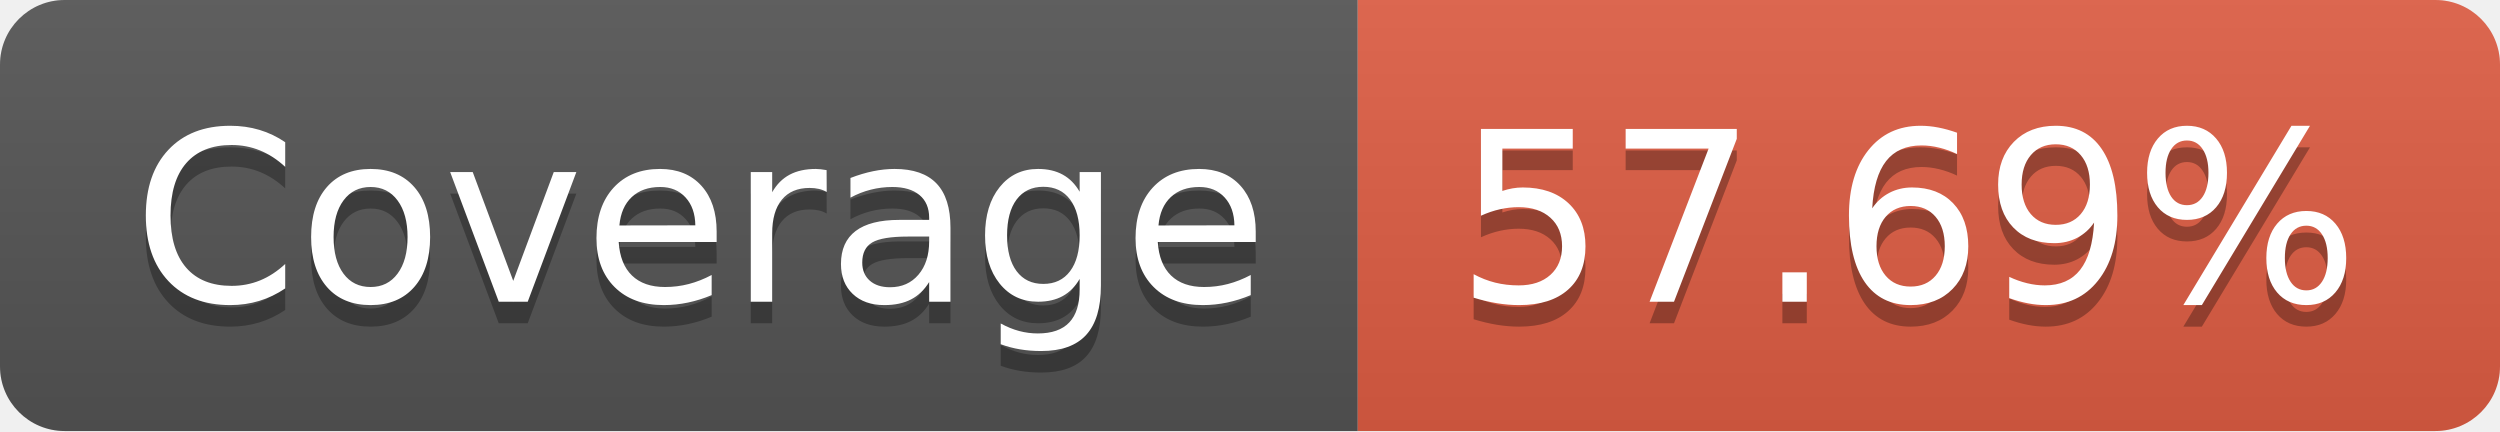
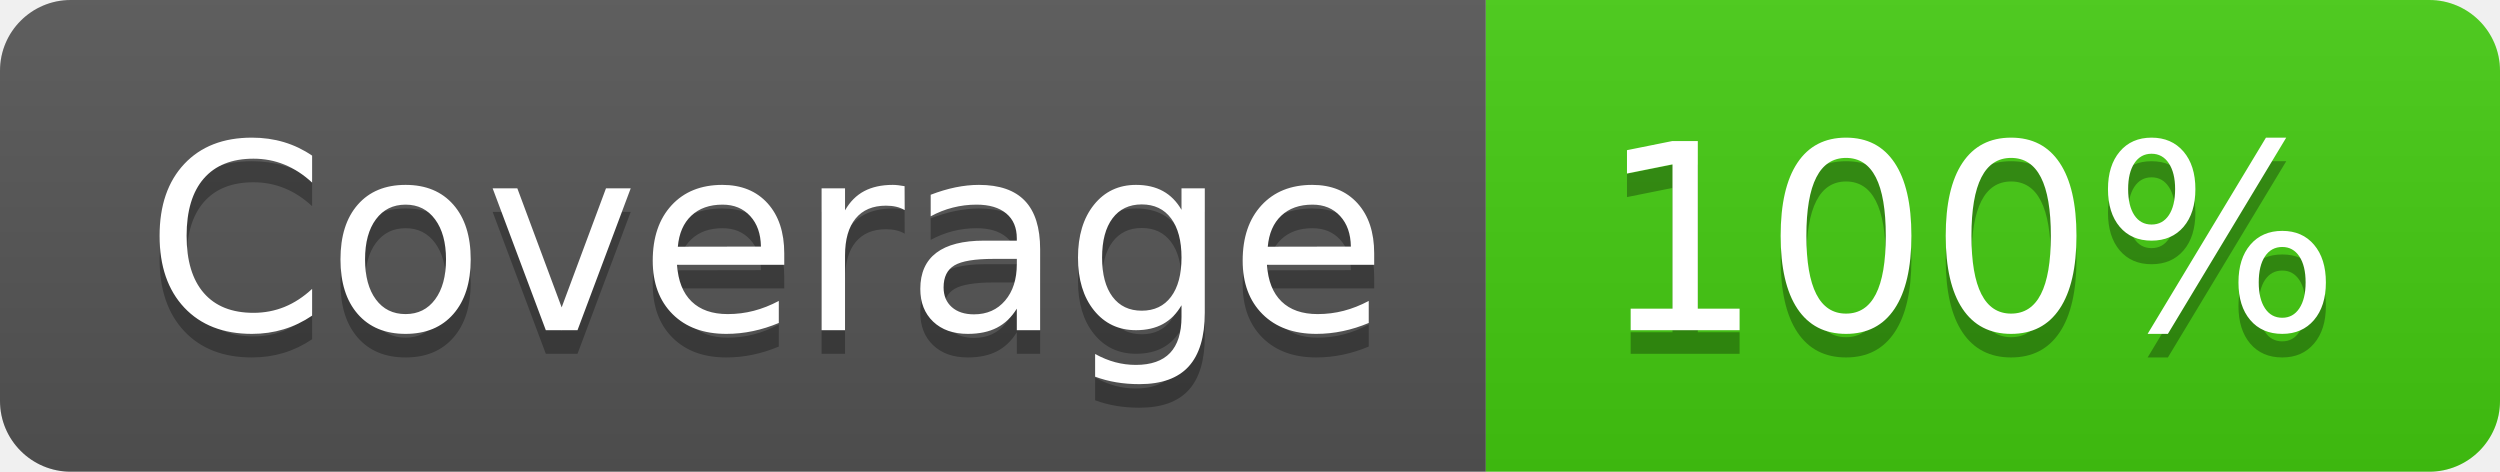
- <svg xmlns="http://www.w3.org/2000/svg" width="116" height="20" role="img" aria-label="Coverage: 57.69%">
+ <svg xmlns="http://www.w3.org/2000/svg" width="106" height="20" role="img" aria-label="Coverage: 100%">
  <linearGradient id="s" x2="0" y2="100%">
    <stop offset="0" stop-color="#bbb" stop-opacity=".1" />
    <stop offset="1" stop-opacity=".1" />
  </linearGradient>
  <clipPath id="r">
-     <rect width="116" height="20" rx="3" fill="#fff" />
+     <rect width="106" height="20" rx="3" fill="#fff" />
  </clipPath>
  <g clip-path="url(#r)">
    <rect width="63" height="20" fill="#555" />
-     <rect x="63" width="53" height="20" fill="#e05d44" />
-     <rect width="116" height="20" fill="url(#s)" />
+     <rect x="63" width="43" height="20" fill="#4c1" />
+     <rect width="106" height="20" fill="url(#s)" />
  </g>
  <g fill="#fff" text-anchor="middle" font-family="Verdana,Geneva,DejaVu Sans,sans-serif" text-rendering="geometricPrecision" font-size="110">
    <text aria-hidden="true" x="325" y="150" fill="#010101" fill-opacity=".3" transform="scale(.1)" textLength="530">Coverage</text>
    <text x="325" y="140" transform="scale(.1)" fill="#fff" textLength="530">Coverage</text>
-     <text aria-hidden="true" x="885" y="150" fill="#010101" fill-opacity=".3" transform="scale(.1)" textLength="430">57.69%</text>
-     <text x="885" y="140" transform="scale(.1)" fill="#fff" textLength="430">57.69%</text>
+     <text aria-hidden="true" x="835" y="150" fill="#010101" fill-opacity=".3" transform="scale(.1)" textLength="330">100%</text>
+     <text x="835" y="140" transform="scale(.1)" fill="#fff" textLength="330">100%</text>
  </g>
</svg>
